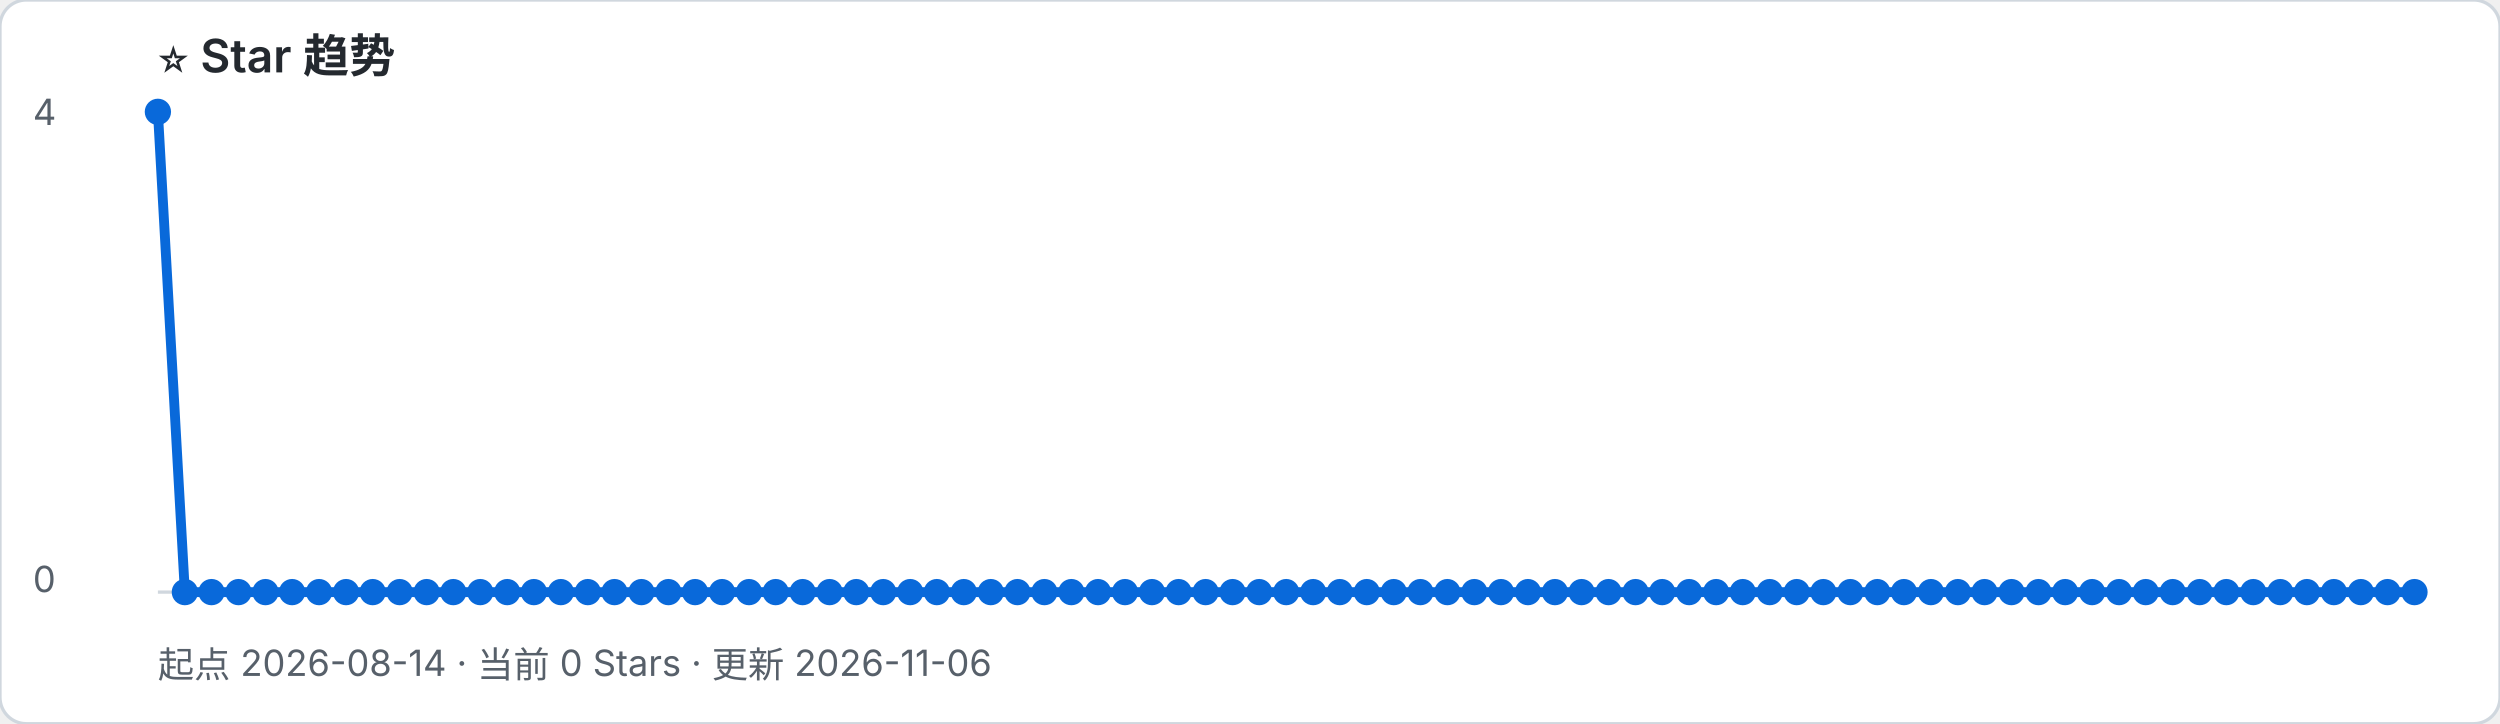
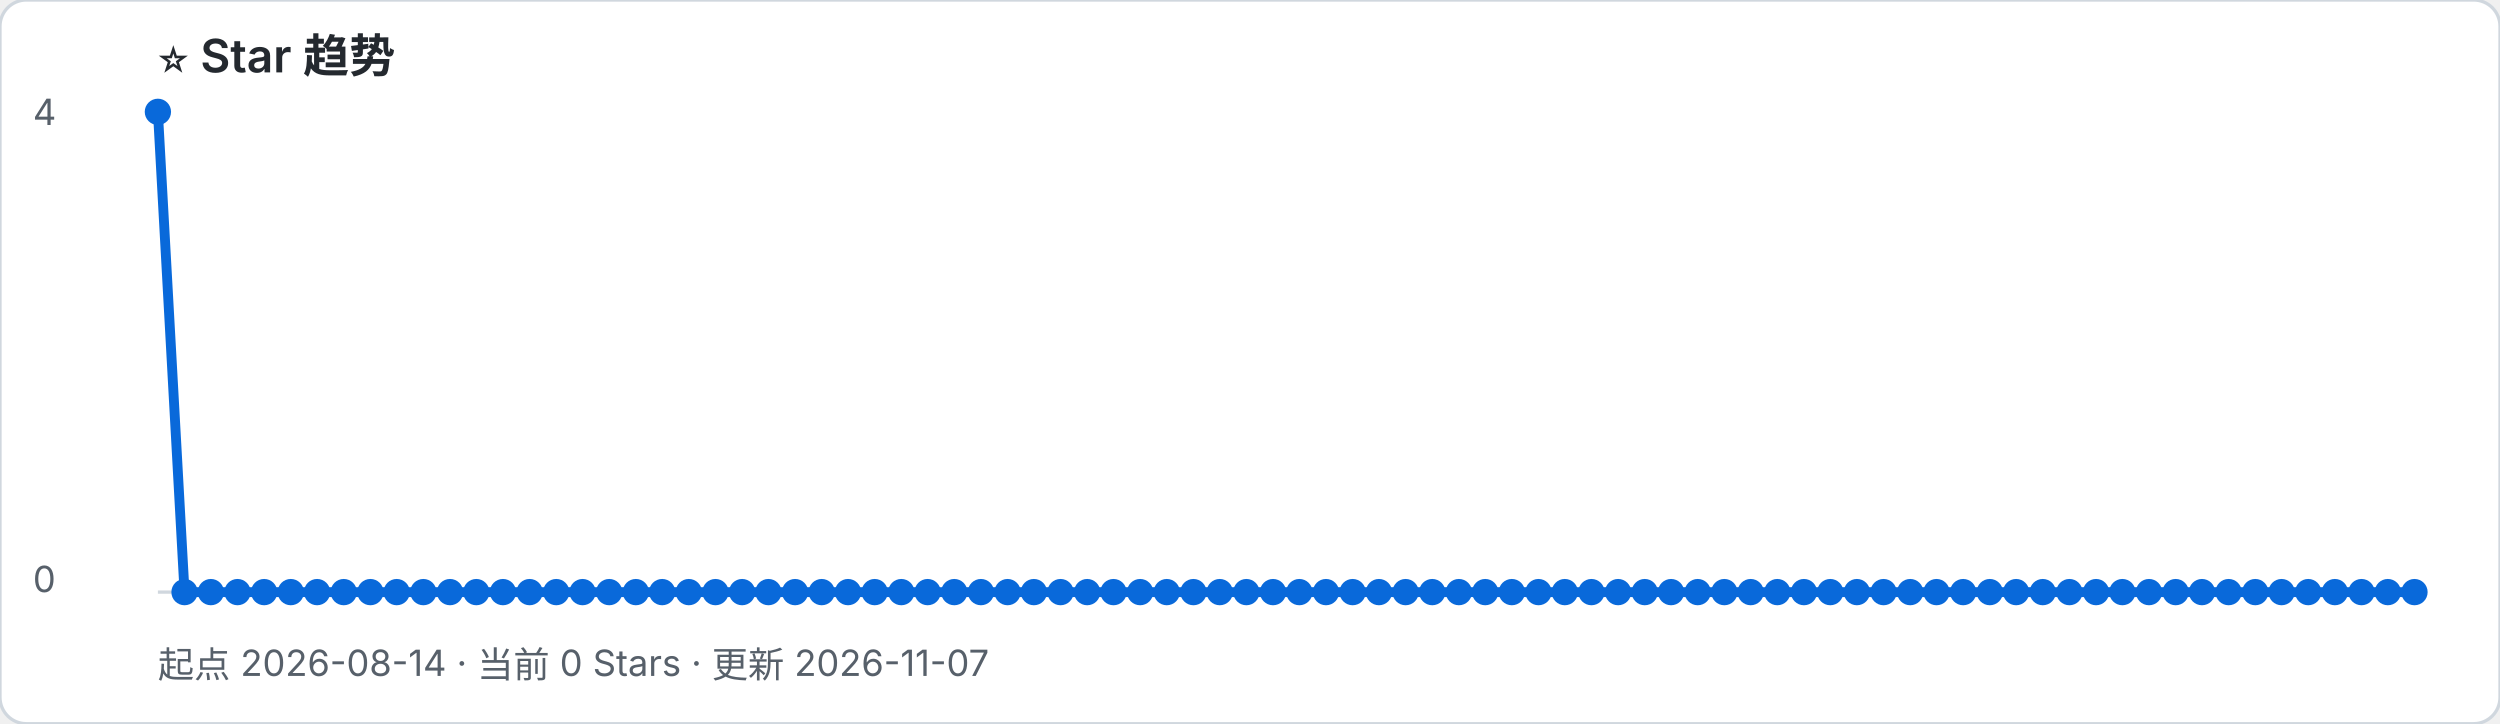
- <svg xmlns="http://www.w3.org/2000/svg" width="760" height="220" viewBox="0 0 760 220" role="img" aria-label="起点 2026-08-14 · 当前 0 Stars · 更新 2026-11-06">
+ <svg xmlns="http://www.w3.org/2000/svg" width="760" height="220" viewBox="0 0 760 220" role="img" aria-label="起点 2026-08-14 · 当前 0 Stars · 更新 2026-11-07">
  <rect width="100%" height="100%" rx="8" fill="#ffffff" stroke="#d0d7de" />
  <text x="48" y="22" font-family="-apple-system, BlinkMacSystemFont, Segoe UI, sans-serif" font-size="14" font-weight="600" fill="#24292f">⭐ Star 趋势</text>
-   <text x="48" y="206" font-family="-apple-system, BlinkMacSystemFont, Segoe UI, sans-serif" font-size="11" fill="#57606a">起点 2026-08-14 · 当前 0 Stars · 更新 2026-11-06</text>
+   <text x="48" y="206" font-family="-apple-system, BlinkMacSystemFont, Segoe UI, sans-serif" font-size="11" fill="#57606a">起点 2026-08-14 · 当前 0 Stars · 更新 2026-11-07</text>
  <line x1="48" y1="180" x2="734" y2="180" stroke="#d0d7de" />
  <text x="10" y="38" font-family="-apple-system, BlinkMacSystemFont, Segoe UI, sans-serif" font-size="11" fill="#57606a">4</text>
  <text x="10" y="180" font-family="-apple-system, BlinkMacSystemFont, Segoe UI, sans-serif" font-size="11" fill="#57606a">0</text>
-   <polyline points="48.0,34.0 56.2,180.0 64.3,180.0 72.5,180.0 80.7,180.0 88.8,180.0 97.0,180.0 105.2,180.0 113.3,180.0 121.5,180.0 129.7,180.0 137.8,180.0 146.0,180.0 154.2,180.0 162.3,180.0 170.5,180.0 178.7,180.0 186.8,180.0 195.0,180.0 203.2,180.0 211.3,180.0 219.5,180.0 227.7,180.0 235.8,180.0 244.0,180.0 252.2,180.0 260.3,180.0 268.5,180.0 276.7,180.0 284.8,180.0 293.0,180.0 301.2,180.0 309.3,180.0 317.5,180.0 325.7,180.0 333.8,180.0 342.0,180.0 350.2,180.0 358.3,180.0 366.5,180.0 374.7,180.0 382.8,180.0 391.0,180.0 399.2,180.0 407.3,180.0 415.5,180.0 423.7,180.0 431.8,180.0 440.0,180.0 448.2,180.0 456.3,180.0 464.5,180.0 472.7,180.0 480.8,180.0 489.0,180.0 497.2,180.0 505.3,180.0 513.5,180.0 521.7,180.0 529.8,180.0 538.0,180.0 546.2,180.0 554.3,180.0 562.5,180.0 570.7,180.0 578.8,180.0 587.0,180.0 595.2,180.0 603.3,180.0 611.5,180.0 619.7,180.0 627.8,180.0 636.0,180.0 644.2,180.0 652.3,180.0 660.5,180.0 668.7,180.0 676.8,180.0 685.0,180.0 693.2,180.0 701.3,180.0 709.5,180.0 717.7,180.0 725.8,180.0 734.0,180.0" fill="none" stroke="#0969da" stroke-width="3" stroke-linejoin="round" stroke-linecap="round" />
+   <polyline points="48.0,34.0 56.1,180.0 64.1,180.0 72.2,180.0 80.3,180.0 88.4,180.0 96.4,180.0 104.5,180.0 112.6,180.0 120.6,180.0 128.7,180.0 136.8,180.0 144.8,180.0 152.9,180.0 161.0,180.0 169.1,180.0 177.1,180.0 185.2,180.0 193.3,180.0 201.3,180.0 209.4,180.0 217.5,180.0 225.6,180.0 233.6,180.0 241.7,180.0 249.8,180.0 257.8,180.0 265.9,180.0 274.0,180.0 282.0,180.0 290.1,180.0 298.2,180.0 306.3,180.0 314.3,180.0 322.4,180.0 330.5,180.0 338.5,180.0 346.6,180.0 354.7,180.0 362.8,180.0 370.8,180.0 378.9,180.0 387.0,180.0 395.0,180.0 403.1,180.0 411.2,180.0 419.2,180.0 427.3,180.0 435.4,180.0 443.5,180.0 451.5,180.0 459.6,180.0 467.7,180.0 475.7,180.0 483.8,180.0 491.9,180.0 500.0,180.0 508.0,180.0 516.1,180.0 524.2,180.0 532.2,180.0 540.3,180.0 548.4,180.0 556.4,180.0 564.5,180.0 572.6,180.0 580.7,180.0 588.7,180.0 596.8,180.0 604.9,180.0 612.9,180.0 621.0,180.0 629.1,180.0 637.2,180.0 645.2,180.0 653.3,180.0 661.4,180.0 669.4,180.0 677.5,180.0 685.6,180.0 693.6,180.0 701.7,180.0 709.8,180.0 717.9,180.0 725.9,180.0 734.0,180.0" fill="none" stroke="#0969da" stroke-width="3" stroke-linejoin="round" stroke-linecap="round" />
  <circle cx="48.0" cy="34.0" r="4" fill="#0969da" />
-   <circle cx="56.2" cy="180.0" r="4" fill="#0969da" />
-   <circle cx="64.3" cy="180.0" r="4" fill="#0969da" />
-   <circle cx="72.5" cy="180.0" r="4" fill="#0969da" />
-   <circle cx="80.7" cy="180.0" r="4" fill="#0969da" />
-   <circle cx="88.8" cy="180.0" r="4" fill="#0969da" />
-   <circle cx="97.0" cy="180.0" r="4" fill="#0969da" />
-   <circle cx="105.2" cy="180.0" r="4" fill="#0969da" />
-   <circle cx="113.3" cy="180.0" r="4" fill="#0969da" />
-   <circle cx="121.5" cy="180.0" r="4" fill="#0969da" />
-   <circle cx="129.7" cy="180.0" r="4" fill="#0969da" />
-   <circle cx="137.8" cy="180.0" r="4" fill="#0969da" />
-   <circle cx="146.0" cy="180.0" r="4" fill="#0969da" />
-   <circle cx="154.2" cy="180.0" r="4" fill="#0969da" />
-   <circle cx="162.3" cy="180.0" r="4" fill="#0969da" />
-   <circle cx="170.5" cy="180.0" r="4" fill="#0969da" />
-   <circle cx="178.7" cy="180.0" r="4" fill="#0969da" />
-   <circle cx="186.8" cy="180.0" r="4" fill="#0969da" />
-   <circle cx="195.0" cy="180.0" r="4" fill="#0969da" />
-   <circle cx="203.2" cy="180.0" r="4" fill="#0969da" />
-   <circle cx="211.3" cy="180.0" r="4" fill="#0969da" />
-   <circle cx="219.5" cy="180.0" r="4" fill="#0969da" />
-   <circle cx="227.7" cy="180.0" r="4" fill="#0969da" />
-   <circle cx="235.8" cy="180.0" r="4" fill="#0969da" />
-   <circle cx="244.0" cy="180.0" r="4" fill="#0969da" />
-   <circle cx="252.2" cy="180.0" r="4" fill="#0969da" />
-   <circle cx="260.3" cy="180.0" r="4" fill="#0969da" />
-   <circle cx="268.5" cy="180.0" r="4" fill="#0969da" />
-   <circle cx="276.7" cy="180.0" r="4" fill="#0969da" />
-   <circle cx="284.8" cy="180.0" r="4" fill="#0969da" />
-   <circle cx="293.0" cy="180.0" r="4" fill="#0969da" />
-   <circle cx="301.2" cy="180.0" r="4" fill="#0969da" />
-   <circle cx="309.3" cy="180.0" r="4" fill="#0969da" />
-   <circle cx="317.5" cy="180.0" r="4" fill="#0969da" />
-   <circle cx="325.7" cy="180.0" r="4" fill="#0969da" />
-   <circle cx="333.8" cy="180.0" r="4" fill="#0969da" />
-   <circle cx="342.0" cy="180.0" r="4" fill="#0969da" />
-   <circle cx="350.2" cy="180.0" r="4" fill="#0969da" />
-   <circle cx="358.3" cy="180.0" r="4" fill="#0969da" />
-   <circle cx="366.5" cy="180.0" r="4" fill="#0969da" />
-   <circle cx="374.7" cy="180.0" r="4" fill="#0969da" />
-   <circle cx="382.8" cy="180.0" r="4" fill="#0969da" />
-   <circle cx="391.0" cy="180.0" r="4" fill="#0969da" />
-   <circle cx="399.2" cy="180.0" r="4" fill="#0969da" />
-   <circle cx="407.3" cy="180.0" r="4" fill="#0969da" />
-   <circle cx="415.5" cy="180.0" r="4" fill="#0969da" />
-   <circle cx="423.7" cy="180.0" r="4" fill="#0969da" />
-   <circle cx="431.8" cy="180.0" r="4" fill="#0969da" />
-   <circle cx="440.0" cy="180.0" r="4" fill="#0969da" />
-   <circle cx="448.2" cy="180.0" r="4" fill="#0969da" />
-   <circle cx="456.3" cy="180.0" r="4" fill="#0969da" />
-   <circle cx="464.5" cy="180.0" r="4" fill="#0969da" />
-   <circle cx="472.7" cy="180.0" r="4" fill="#0969da" />
-   <circle cx="480.8" cy="180.0" r="4" fill="#0969da" />
-   <circle cx="489.0" cy="180.0" r="4" fill="#0969da" />
-   <circle cx="497.2" cy="180.0" r="4" fill="#0969da" />
-   <circle cx="505.3" cy="180.0" r="4" fill="#0969da" />
-   <circle cx="513.5" cy="180.0" r="4" fill="#0969da" />
-   <circle cx="521.7" cy="180.0" r="4" fill="#0969da" />
-   <circle cx="529.8" cy="180.0" r="4" fill="#0969da" />
-   <circle cx="538.0" cy="180.0" r="4" fill="#0969da" />
-   <circle cx="546.2" cy="180.0" r="4" fill="#0969da" />
-   <circle cx="554.3" cy="180.0" r="4" fill="#0969da" />
-   <circle cx="562.5" cy="180.0" r="4" fill="#0969da" />
-   <circle cx="570.7" cy="180.0" r="4" fill="#0969da" />
-   <circle cx="578.8" cy="180.0" r="4" fill="#0969da" />
-   <circle cx="587.0" cy="180.0" r="4" fill="#0969da" />
-   <circle cx="595.2" cy="180.0" r="4" fill="#0969da" />
-   <circle cx="603.3" cy="180.0" r="4" fill="#0969da" />
-   <circle cx="611.5" cy="180.0" r="4" fill="#0969da" />
-   <circle cx="619.7" cy="180.0" r="4" fill="#0969da" />
-   <circle cx="627.8" cy="180.0" r="4" fill="#0969da" />
-   <circle cx="636.0" cy="180.0" r="4" fill="#0969da" />
-   <circle cx="644.2" cy="180.0" r="4" fill="#0969da" />
-   <circle cx="652.3" cy="180.0" r="4" fill="#0969da" />
-   <circle cx="660.5" cy="180.0" r="4" fill="#0969da" />
-   <circle cx="668.7" cy="180.0" r="4" fill="#0969da" />
-   <circle cx="676.8" cy="180.0" r="4" fill="#0969da" />
-   <circle cx="685.0" cy="180.0" r="4" fill="#0969da" />
-   <circle cx="693.2" cy="180.0" r="4" fill="#0969da" />
-   <circle cx="701.3" cy="180.0" r="4" fill="#0969da" />
-   <circle cx="709.5" cy="180.0" r="4" fill="#0969da" />
-   <circle cx="717.7" cy="180.0" r="4" fill="#0969da" />
-   <circle cx="725.8" cy="180.0" r="4" fill="#0969da" />
+   <circle cx="56.1" cy="180.0" r="4" fill="#0969da" />
+   <circle cx="64.1" cy="180.0" r="4" fill="#0969da" />
+   <circle cx="72.2" cy="180.0" r="4" fill="#0969da" />
+   <circle cx="80.3" cy="180.0" r="4" fill="#0969da" />
+   <circle cx="88.4" cy="180.0" r="4" fill="#0969da" />
+   <circle cx="96.4" cy="180.0" r="4" fill="#0969da" />
+   <circle cx="104.5" cy="180.0" r="4" fill="#0969da" />
+   <circle cx="112.6" cy="180.0" r="4" fill="#0969da" />
+   <circle cx="120.6" cy="180.0" r="4" fill="#0969da" />
+   <circle cx="128.7" cy="180.0" r="4" fill="#0969da" />
+   <circle cx="136.8" cy="180.0" r="4" fill="#0969da" />
+   <circle cx="144.8" cy="180.0" r="4" fill="#0969da" />
+   <circle cx="152.9" cy="180.0" r="4" fill="#0969da" />
+   <circle cx="161.0" cy="180.0" r="4" fill="#0969da" />
+   <circle cx="169.1" cy="180.0" r="4" fill="#0969da" />
+   <circle cx="177.1" cy="180.0" r="4" fill="#0969da" />
+   <circle cx="185.2" cy="180.0" r="4" fill="#0969da" />
+   <circle cx="193.3" cy="180.0" r="4" fill="#0969da" />
+   <circle cx="201.3" cy="180.0" r="4" fill="#0969da" />
+   <circle cx="209.4" cy="180.0" r="4" fill="#0969da" />
+   <circle cx="217.5" cy="180.0" r="4" fill="#0969da" />
+   <circle cx="225.6" cy="180.0" r="4" fill="#0969da" />
+   <circle cx="233.6" cy="180.0" r="4" fill="#0969da" />
+   <circle cx="241.7" cy="180.0" r="4" fill="#0969da" />
+   <circle cx="249.8" cy="180.0" r="4" fill="#0969da" />
+   <circle cx="257.8" cy="180.0" r="4" fill="#0969da" />
+   <circle cx="265.9" cy="180.0" r="4" fill="#0969da" />
+   <circle cx="274.0" cy="180.0" r="4" fill="#0969da" />
+   <circle cx="282.0" cy="180.0" r="4" fill="#0969da" />
+   <circle cx="290.1" cy="180.0" r="4" fill="#0969da" />
+   <circle cx="298.2" cy="180.0" r="4" fill="#0969da" />
+   <circle cx="306.3" cy="180.0" r="4" fill="#0969da" />
+   <circle cx="314.3" cy="180.0" r="4" fill="#0969da" />
+   <circle cx="322.4" cy="180.0" r="4" fill="#0969da" />
+   <circle cx="330.5" cy="180.0" r="4" fill="#0969da" />
+   <circle cx="338.5" cy="180.0" r="4" fill="#0969da" />
+   <circle cx="346.6" cy="180.0" r="4" fill="#0969da" />
+   <circle cx="354.7" cy="180.0" r="4" fill="#0969da" />
+   <circle cx="362.8" cy="180.0" r="4" fill="#0969da" />
+   <circle cx="370.8" cy="180.0" r="4" fill="#0969da" />
+   <circle cx="378.9" cy="180.0" r="4" fill="#0969da" />
+   <circle cx="387.0" cy="180.0" r="4" fill="#0969da" />
+   <circle cx="395.0" cy="180.0" r="4" fill="#0969da" />
+   <circle cx="403.1" cy="180.0" r="4" fill="#0969da" />
+   <circle cx="411.2" cy="180.0" r="4" fill="#0969da" />
+   <circle cx="419.2" cy="180.0" r="4" fill="#0969da" />
+   <circle cx="427.3" cy="180.0" r="4" fill="#0969da" />
+   <circle cx="435.4" cy="180.0" r="4" fill="#0969da" />
+   <circle cx="443.5" cy="180.0" r="4" fill="#0969da" />
+   <circle cx="451.5" cy="180.0" r="4" fill="#0969da" />
+   <circle cx="459.6" cy="180.0" r="4" fill="#0969da" />
+   <circle cx="467.7" cy="180.0" r="4" fill="#0969da" />
+   <circle cx="475.7" cy="180.0" r="4" fill="#0969da" />
+   <circle cx="483.8" cy="180.0" r="4" fill="#0969da" />
+   <circle cx="491.9" cy="180.0" r="4" fill="#0969da" />
+   <circle cx="500.0" cy="180.0" r="4" fill="#0969da" />
+   <circle cx="508.0" cy="180.0" r="4" fill="#0969da" />
+   <circle cx="516.1" cy="180.0" r="4" fill="#0969da" />
+   <circle cx="524.2" cy="180.0" r="4" fill="#0969da" />
+   <circle cx="532.2" cy="180.0" r="4" fill="#0969da" />
+   <circle cx="540.3" cy="180.0" r="4" fill="#0969da" />
+   <circle cx="548.4" cy="180.0" r="4" fill="#0969da" />
+   <circle cx="556.4" cy="180.0" r="4" fill="#0969da" />
+   <circle cx="564.5" cy="180.0" r="4" fill="#0969da" />
+   <circle cx="572.6" cy="180.0" r="4" fill="#0969da" />
+   <circle cx="580.7" cy="180.0" r="4" fill="#0969da" />
+   <circle cx="588.7" cy="180.0" r="4" fill="#0969da" />
+   <circle cx="596.8" cy="180.0" r="4" fill="#0969da" />
+   <circle cx="604.9" cy="180.0" r="4" fill="#0969da" />
+   <circle cx="612.9" cy="180.0" r="4" fill="#0969da" />
+   <circle cx="621.0" cy="180.0" r="4" fill="#0969da" />
+   <circle cx="629.1" cy="180.0" r="4" fill="#0969da" />
+   <circle cx="637.2" cy="180.0" r="4" fill="#0969da" />
+   <circle cx="645.2" cy="180.0" r="4" fill="#0969da" />
+   <circle cx="653.3" cy="180.0" r="4" fill="#0969da" />
+   <circle cx="661.4" cy="180.0" r="4" fill="#0969da" />
+   <circle cx="669.4" cy="180.0" r="4" fill="#0969da" />
+   <circle cx="677.5" cy="180.0" r="4" fill="#0969da" />
+   <circle cx="685.6" cy="180.0" r="4" fill="#0969da" />
+   <circle cx="693.6" cy="180.0" r="4" fill="#0969da" />
+   <circle cx="701.7" cy="180.0" r="4" fill="#0969da" />
+   <circle cx="709.8" cy="180.0" r="4" fill="#0969da" />
+   <circle cx="717.9" cy="180.0" r="4" fill="#0969da" />
+   <circle cx="725.9" cy="180.0" r="4" fill="#0969da" />
  <circle cx="734.0" cy="180.0" r="4" fill="#0969da" />
</svg>
